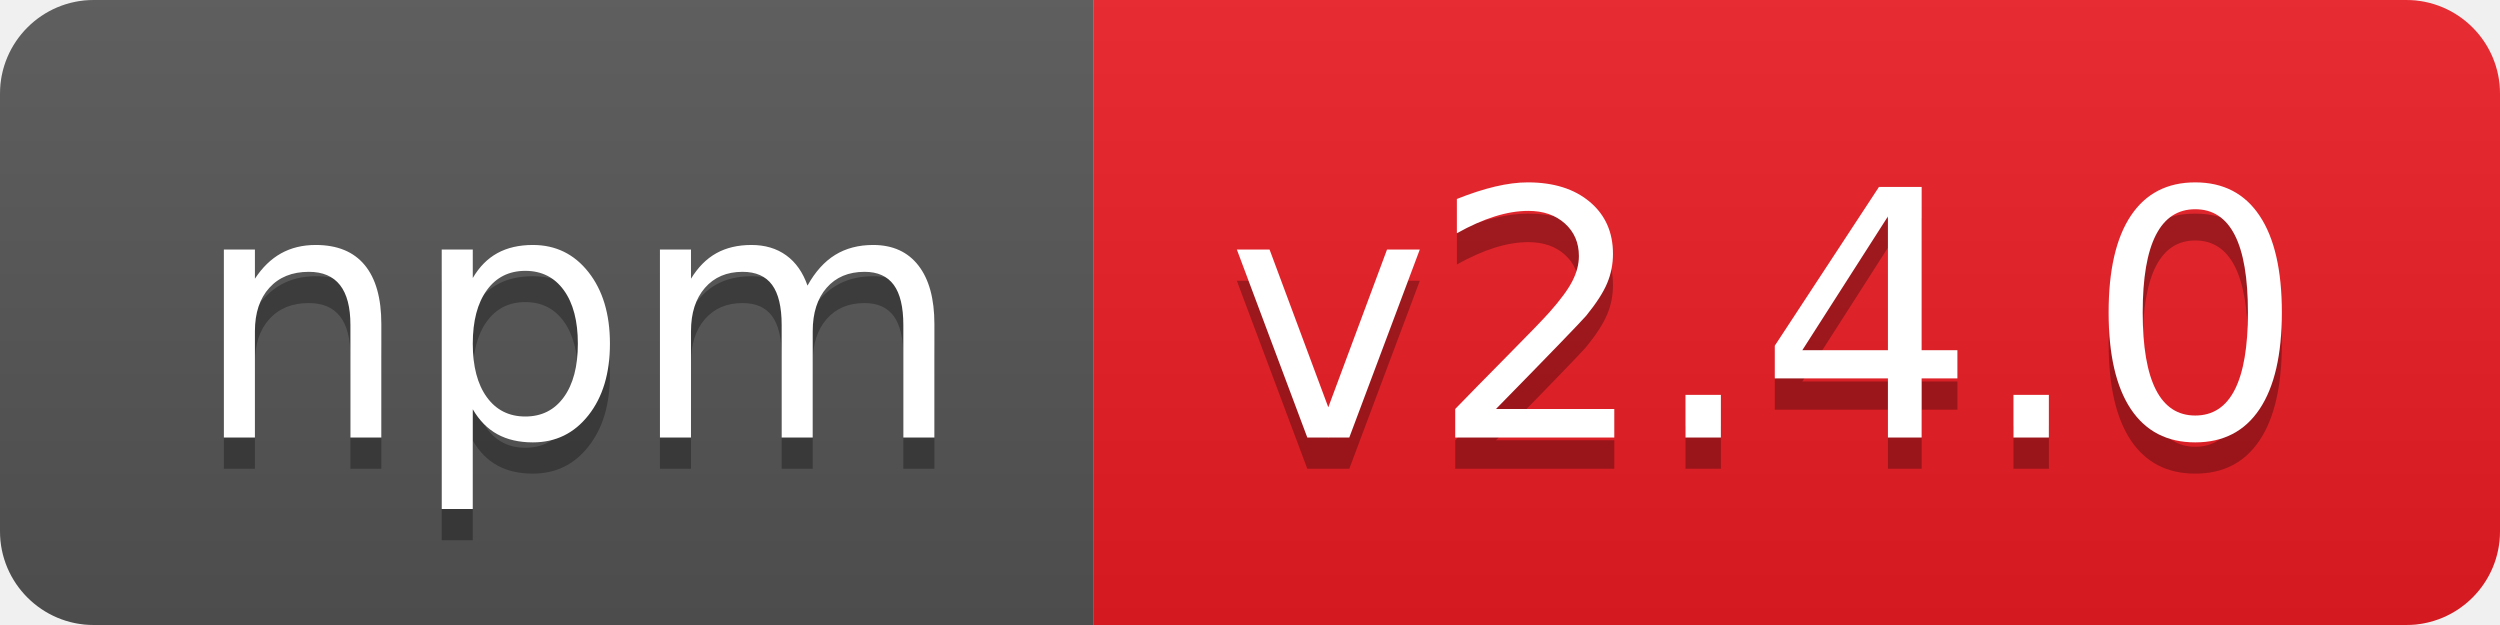
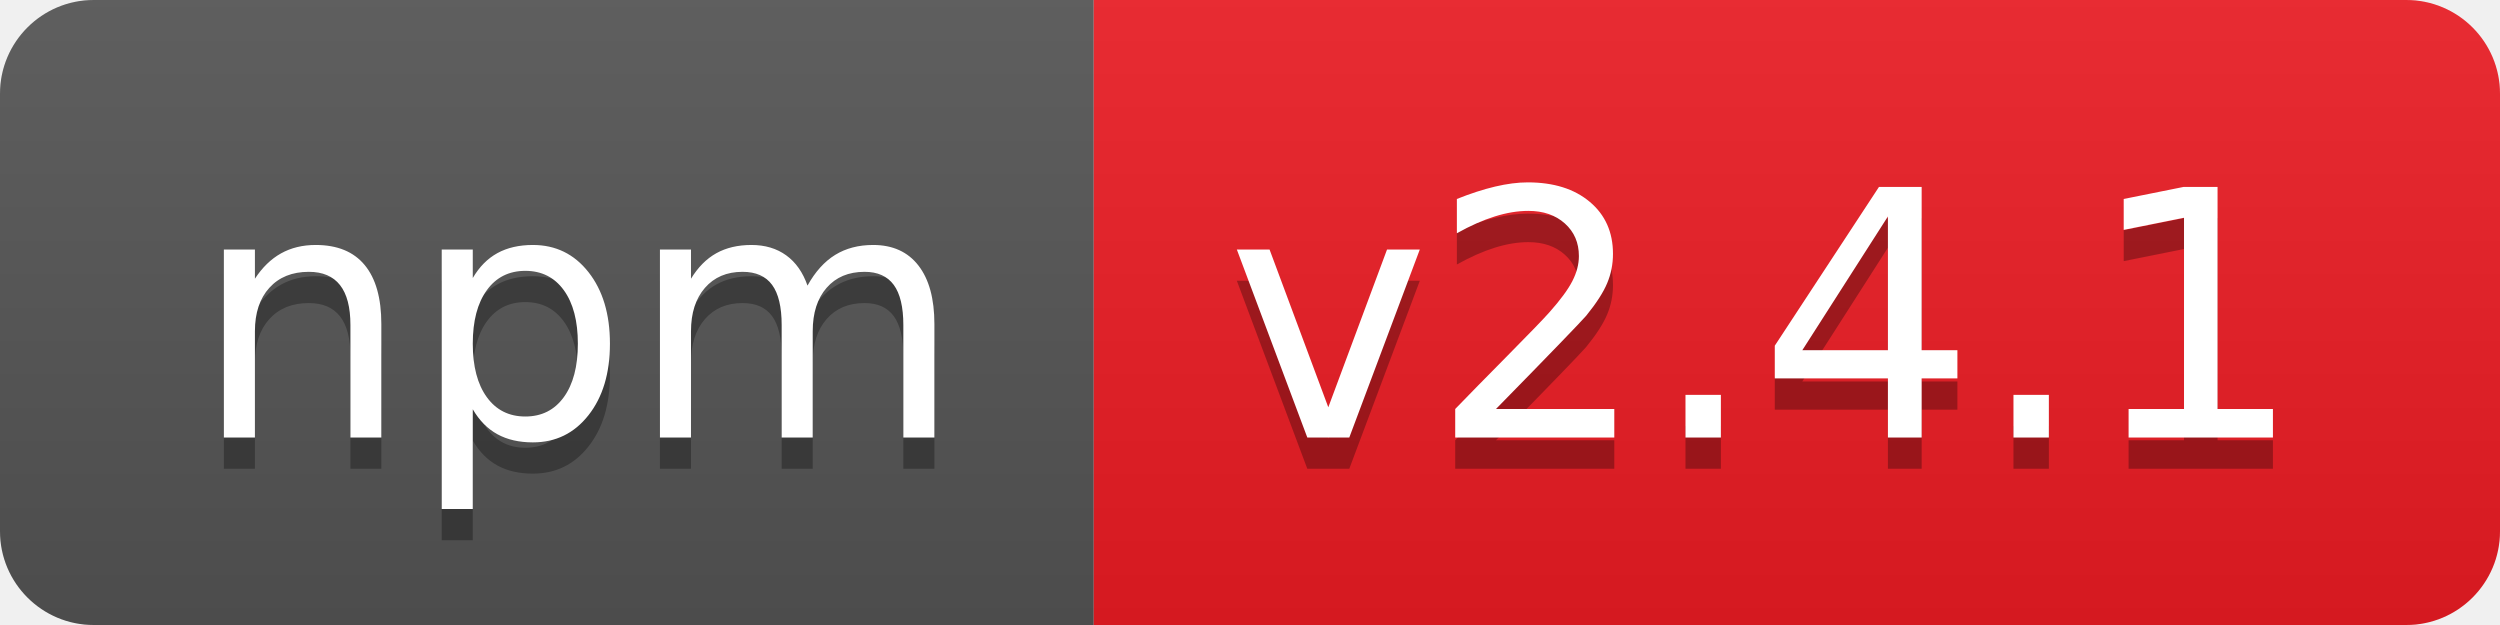
- <svg xmlns="http://www.w3.org/2000/svg" width="80" height="20" role="img" aria-label="npm: v2.4.0">
+ <svg xmlns="http://www.w3.org/2000/svg" width="80" height="20" role="img" aria-label="npm: v2.4.1">
  <linearGradient id="s" x2="0" y2="100%">
    <stop offset="0" stop-color="#bbb" stop-opacity=".1" />
    <stop offset="1" stop-opacity=".1" />
  </linearGradient>
  <clipPath id="r">
    <rect width="80" height="20" rx="3" fill="#fff" />
  </clipPath>
  <g clip-path="url(#r)">
    <rect width="35" height="20" fill="#555" />
    <rect x="35" width="45" height="20" fill="#ed1c24" />
    <rect width="80" height="20" fill="url(#s)" />
  </g>
  <g fill="#fff" text-anchor="middle" font-family="Verdana,Geneva,DejaVu Sans,sans-serif" text-rendering="geometricPrecision" font-size="110">
    <text aria-hidden="true" x="185" y="150" fill="#010101" fill-opacity=".3" transform="scale(.1)" textLength="250">npm</text>
    <text x="185" y="140" transform="scale(.1)" fill="#fff" textLength="250">npm</text>
-     <text aria-hidden="true" x="565" y="150" fill="#010101" fill-opacity=".3" transform="scale(.1)" textLength="350">v2.4.0</text>
-     <text x="565" y="140" transform="scale(.1)" fill="#fff" textLength="350">v2.4.0</text>
+     <text aria-hidden="true" x="565" y="150" fill="#010101" fill-opacity=".3" transform="scale(.1)" textLength="350">v2.4.1</text>
+     <text x="565" y="140" transform="scale(.1)" fill="#fff" textLength="350">v2.4.1</text>
  </g>
</svg>
